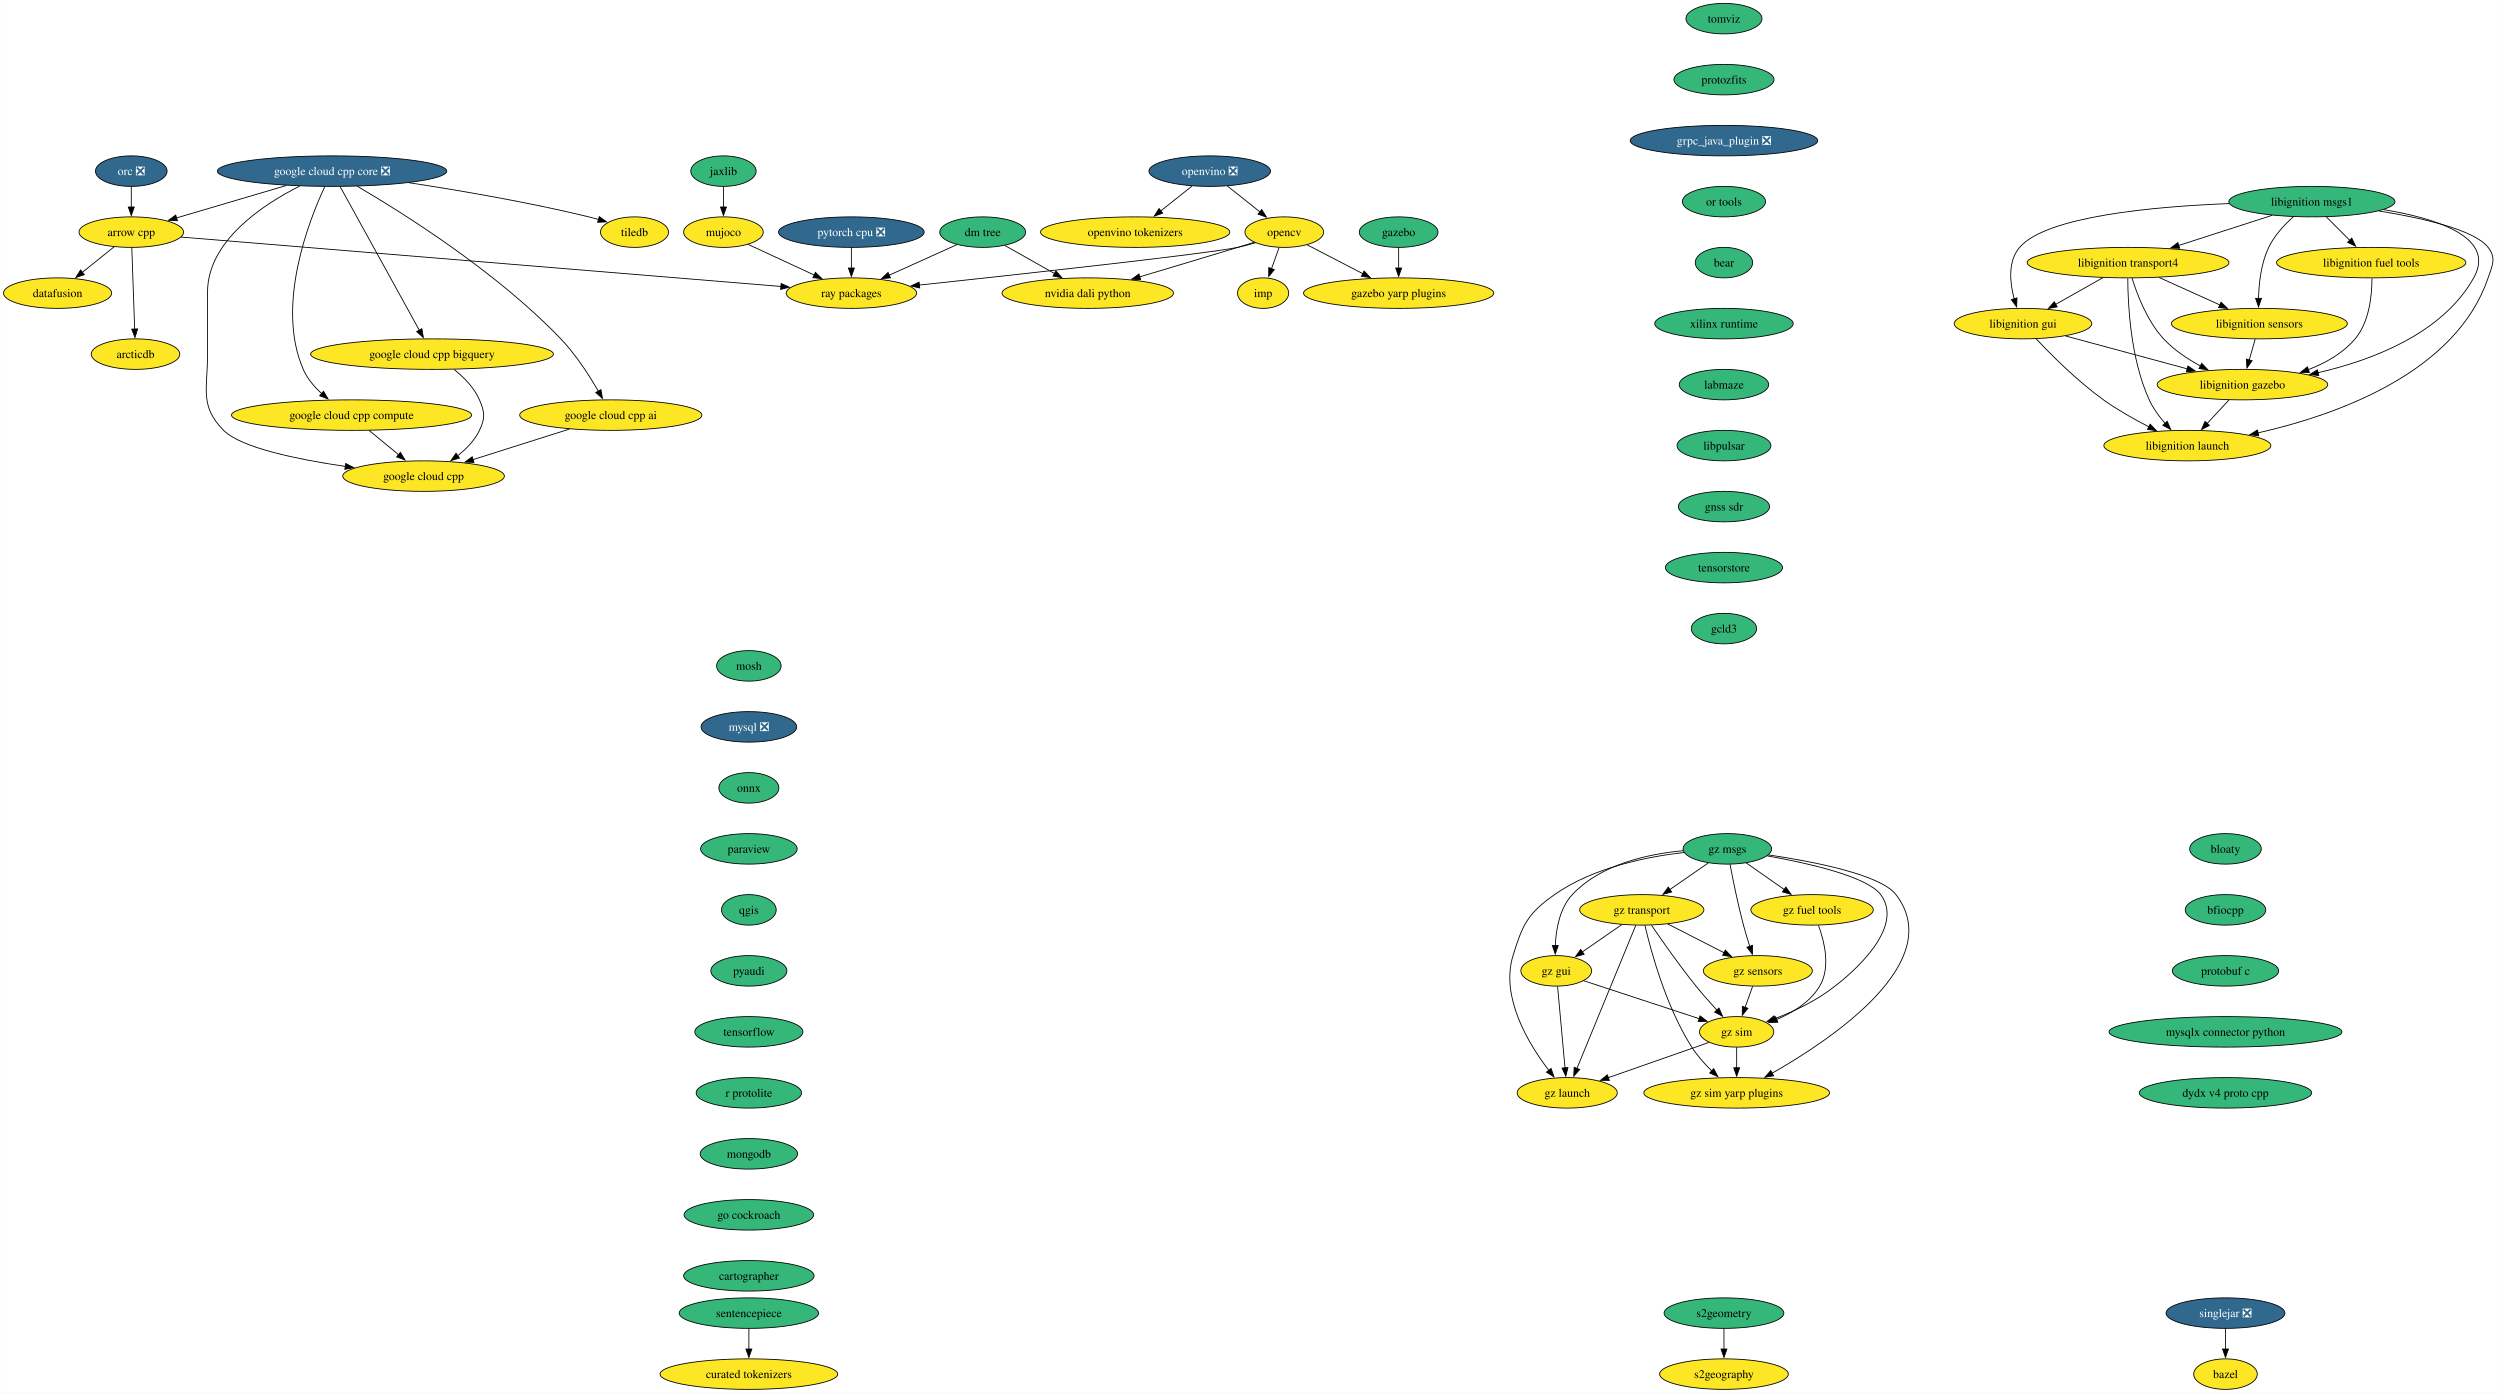
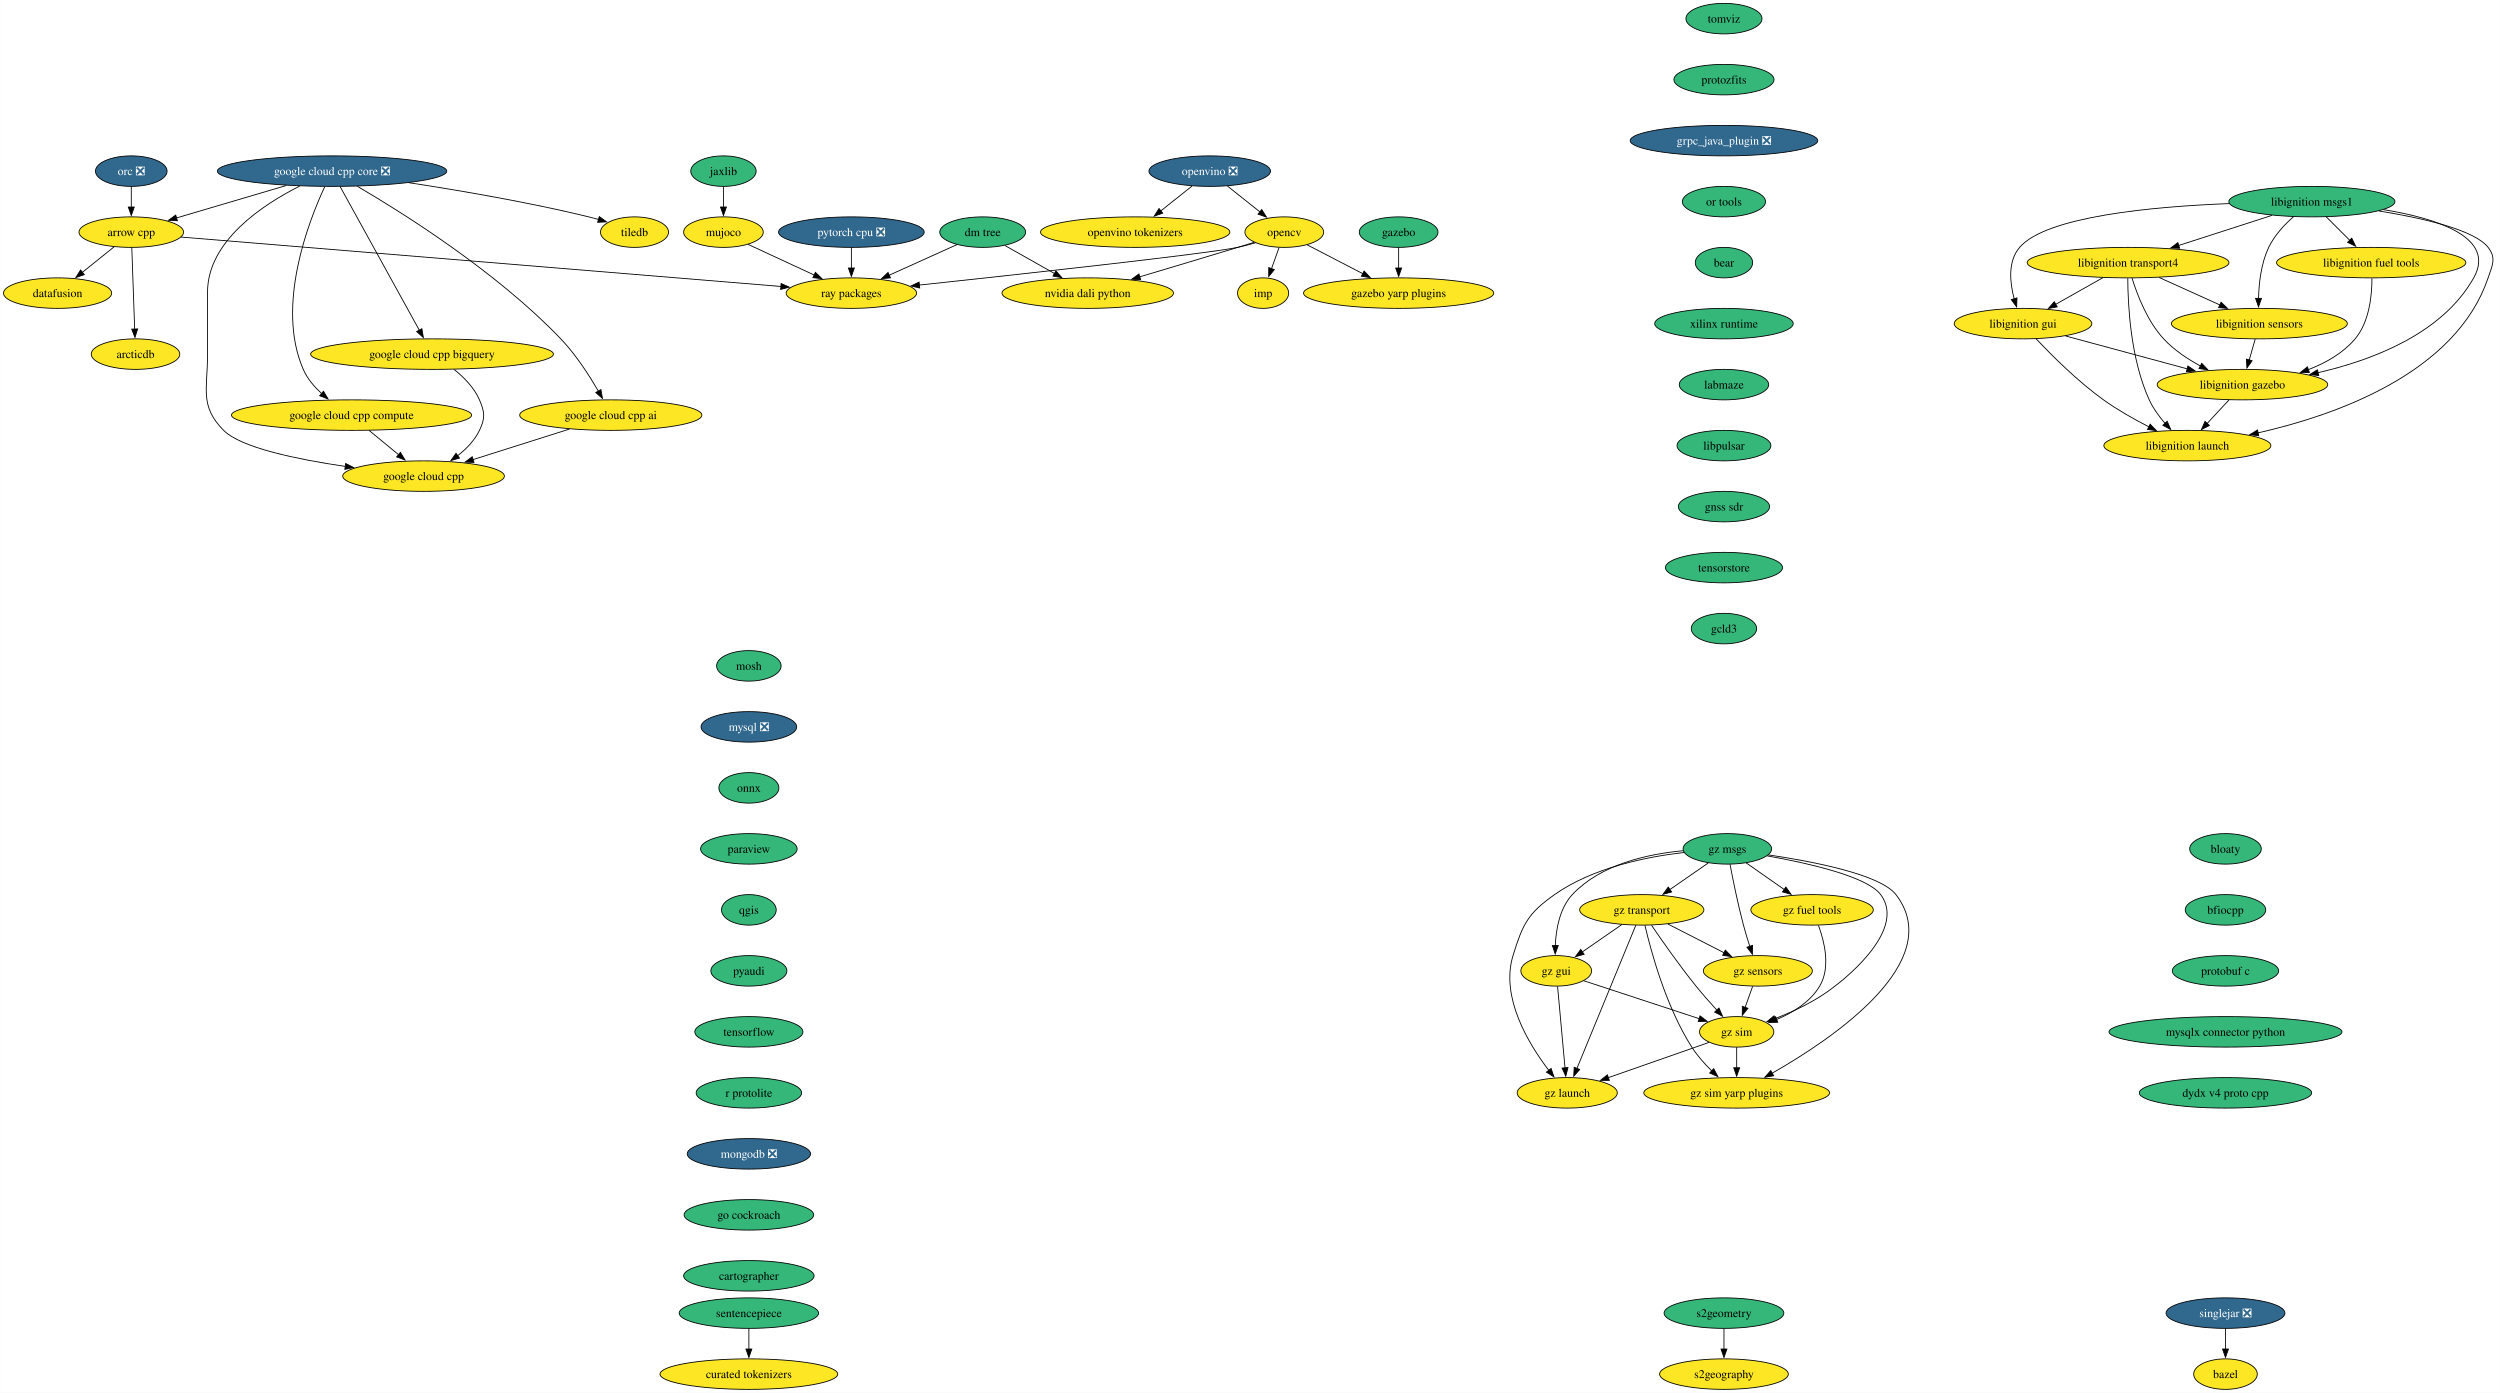
<svg xmlns="http://www.w3.org/2000/svg" xmlns:xlink="http://www.w3.org/1999/xlink" width="2951pt" height="1644pt" viewBox="0.00 0.00 2950.74 1644.00">
  <g id="graph0" class="graph" transform="scale(1 1) rotate(0) translate(4 1640)">
    <polygon fill="white" stroke="none" points="-4,4 -4,-1640 2946.74,-1640 2946.74,4 -4,4" />
    <g id="node1" class="node">
      <g id="a_node1">
        <a xlink:href="https://github.com/conda-forge/arrow-cpp-feedstock" xlink:title="arrow cpp">
          <ellipse fill="#fde725" stroke="black" cx="150.84" cy="-1366" rx="61.73" ry="18" />
          <text text-anchor="middle" x="150.84" y="-1361.33" font-family="Times,serif" font-size="14.00">arrow cpp</text>
        </a>
      </g>
    </g>
    <g id="node2" class="node">
      <g id="a_node2">
        <a xlink:href="https://github.com/conda-forge/ray-packages-feedstock" xlink:title="ray packages">
          <ellipse fill="#fde725" stroke="black" cx="1000.84" cy="-1294" rx="76.99" ry="18" />
          <text text-anchor="middle" x="1000.84" y="-1289.33" font-family="Times,serif" font-size="14.00">ray packages</text>
        </a>
      </g>
    </g>
    <g id="edge1" class="edge">
      <path fill="none" stroke="black" d="M209.59,-1360.16C357.63,-1347.97 746.29,-1315.96 917.65,-1301.85" />
      <polygon fill="black" stroke="black" points="917.92,-1305.34 927.6,-1301.03 917.35,-1298.36 917.92,-1305.34" />
    </g>
    <g id="node3" class="node">
      <g id="a_node3">
        <a xlink:href="https://github.com/conda-forge/datafusion-feedstock" xlink:title="datafusion">
          <ellipse fill="#fde725" stroke="black" cx="63.84" cy="-1294" rx="63.84" ry="18" />
          <text text-anchor="middle" x="63.84" y="-1289.33" font-family="Times,serif" font-size="14.00">datafusion</text>
        </a>
      </g>
    </g>
    <g id="edge2" class="edge">
      <path fill="none" stroke="black" d="M130.66,-1348.76C119.43,-1339.73 105.25,-1328.33 92.85,-1318.35" />
      <polygon fill="black" stroke="black" points="95.37,-1315.88 85.38,-1312.34 90.98,-1321.33 95.37,-1315.88" />
    </g>
    <g id="node4" class="node">
      <g id="a_node4">
        <a xlink:href="https://github.com/conda-forge/arcticdb-feedstock" xlink:title="arcticdb">
          <ellipse fill="#fde725" stroke="black" cx="155.84" cy="-1222" rx="52.26" ry="18" />
          <text text-anchor="middle" x="155.84" y="-1217.33" font-family="Times,serif" font-size="14.00">arcticdb</text>
        </a>
      </g>
    </g>
    <g id="edge3" class="edge">
      <path fill="none" stroke="black" d="M151.45,-1347.59C152.29,-1323.61 153.82,-1280.14 154.83,-1251.42" />
      <polygon fill="black" stroke="black" points="158.33,-1251.74 155.18,-1241.62 151.33,-1251.49 158.33,-1251.74" />
    </g>
    <g id="node5" class="node">
      <g id="a_node5">
        <a xlink:href="https://github.com/conda-forge/bazel-feedstock" xlink:title="bazel">
          <ellipse fill="#fde725" stroke="black" cx="2622.84" cy="-18" rx="37.53" ry="18" />
          <text text-anchor="middle" x="2622.84" y="-13.32" font-family="Times,serif" font-size="14.00">bazel</text>
        </a>
      </g>
    </g>
    <g id="node6" class="node">
      <g id="a_node6">
        <a xlink:href="https://github.com/conda-forge/mosh-feedstock" xlink:title="mosh">
          <ellipse fill="#35b779" stroke="black" cx="879.84" cy="-854" rx="38.06" ry="18" />
          <text text-anchor="middle" x="879.84" y="-849.33" font-family="Times,serif" font-size="14.00">mosh</text>
        </a>
      </g>
    </g>
    <g id="node7" class="node">
      <g id="a_node7">
        <a xlink:href="https://github.com/conda-forge/mysql-feedstock/pull/108" xlink:title="mysql ❎">
          <ellipse fill="#31688e" stroke="black" cx="879.84" cy="-782" rx="56.47" ry="18" />
          <text text-anchor="middle" x="879.84" y="-777.33" font-family="Times,serif" font-size="14.00" fill="white">mysql ❎</text>
        </a>
      </g>
    </g>
    <g id="node8" class="node">
      <g id="a_node8">
        <a xlink:href="https://github.com/conda-forge/onnx-feedstock" xlink:title="onnx">
          <ellipse fill="#35b779" stroke="black" cx="879.84" cy="-710" rx="35.42" ry="18" />
          <text text-anchor="middle" x="879.84" y="-705.33" font-family="Times,serif" font-size="14.00">onnx</text>
        </a>
      </g>
    </g>
    <g id="node9" class="node">
      <g id="a_node9">
        <a xlink:href="https://github.com/conda-forge/paraview-feedstock" xlink:title="paraview">
          <ellipse fill="#35b779" stroke="black" cx="879.84" cy="-638" rx="57" ry="18" />
          <text text-anchor="middle" x="879.84" y="-633.33" font-family="Times,serif" font-size="14.00">paraview</text>
        </a>
      </g>
    </g>
    <g id="node14" class="node">
      <g id="a_node14">
        <a xlink:href="https://github.com/conda-forge/qgis-feedstock" xlink:title="qgis">
          <ellipse fill="#35b779" stroke="black" cx="879.84" cy="-566" rx="32.27" ry="18" />
          <text text-anchor="middle" x="879.84" y="-561.33" font-family="Times,serif" font-size="14.00">qgis</text>
        </a>
      </g>
    </g>
    <g id="node10" class="node">
      <g id="a_node10">
        <a xlink:href="https://github.com/conda-forge/opencv-feedstock" xlink:title="opencv">
          <ellipse fill="#fde725" stroke="black" cx="1511.84" cy="-1366" rx="46.47" ry="18" />
          <text text-anchor="middle" x="1511.84" y="-1361.33" font-family="Times,serif" font-size="14.00">opencv</text>
        </a>
      </g>
    </g>
    <g id="edge7" class="edge">
      <path fill="none" stroke="black" d="M1477.76,-1353.4C1470.89,-1351.37 1463.68,-1349.44 1456.84,-1348 1421.04,-1340.46 1202.09,-1316.48 1081.08,-1303.51" />
      <polygon fill="black" stroke="black" points="1081.5,-1300.04 1071.19,-1302.46 1080.76,-1307 1081.5,-1300.04" />
    </g>
    <g id="node11" class="node">
      <g id="a_node11">
        <a xlink:href="https://github.com/conda-forge/imp-feedstock" xlink:title="imp">
          <ellipse fill="#fde725" stroke="black" cx="1486.84" cy="-1294" rx="30.16" ry="18" />
          <text text-anchor="middle" x="1486.84" y="-1289.33" font-family="Times,serif" font-size="14.00">imp</text>
        </a>
      </g>
    </g>
    <g id="edge8" class="edge">
      <path fill="none" stroke="black" d="M1505.66,-1347.7C1502.96,-1340.15 1499.73,-1331.12 1496.72,-1322.68" />
      <polygon fill="black" stroke="black" points="1500.11,-1321.77 1493.45,-1313.53 1493.52,-1324.12 1500.11,-1321.77" />
    </g>
    <g id="node12" class="node">
      <g id="a_node12">
        <a xlink:href="https://github.com/conda-forge/gazebo-yarp-plugins-feedstock" xlink:title="gazebo yarp plugins">
          <ellipse fill="#fde725" stroke="black" cx="1646.84" cy="-1294" rx="112.24" ry="18" />
          <text text-anchor="middle" x="1646.84" y="-1289.33" font-family="Times,serif" font-size="14.00">gazebo yarp plugins</text>
        </a>
      </g>
    </g>
    <g id="edge9" class="edge">
      <path fill="none" stroke="black" d="M1538.83,-1351C1557.61,-1341.27 1583.03,-1328.09 1604.49,-1316.96" />
      <polygon fill="black" stroke="black" points="1606.05,-1320.09 1613.31,-1312.38 1602.83,-1313.88 1606.05,-1320.09" />
    </g>
    <g id="node13" class="node">
      <g id="a_node13">
        <a xlink:href="https://github.com/conda-forge/nvidia-dali-python-feedstock" xlink:title="nvidia dali python">
          <ellipse fill="#fde725" stroke="black" cx="1279.84" cy="-1294" rx="101.19" ry="18" />
          <text text-anchor="middle" x="1279.84" y="-1289.33" font-family="Times,serif" font-size="14.00">nvidia dali python</text>
        </a>
      </g>
    </g>
    <g id="edge10" class="edge">
      <path fill="none" stroke="black" d="M1476.35,-1353.98C1469.86,-1351.98 1463.15,-1349.92 1456.84,-1348 1418.34,-1336.29 1375.08,-1323.33 1340.96,-1313.16" />
      <polygon fill="black" stroke="black" points="1342.26,-1309.89 1331.68,-1310.39 1340.26,-1316.6 1342.26,-1309.89" />
    </g>
    <g id="node15" class="node">
      <g id="a_node15">
        <a xlink:href="https://github.com/conda-forge/pyaudi-feedstock" xlink:title="pyaudi">
          <ellipse fill="#35b779" stroke="black" cx="879.84" cy="-494" rx="44.9" ry="18" />
          <text text-anchor="middle" x="879.84" y="-489.32" font-family="Times,serif" font-size="14.00">pyaudi</text>
        </a>
      </g>
    </g>
    <g id="node17" class="node">
      <g id="a_node17">
        <a xlink:href="https://github.com/conda-forge/tensorflow-feedstock" xlink:title="tensorflow">
          <ellipse fill="#35b779" stroke="black" cx="879.84" cy="-422" rx="63.84" ry="18" />
          <text text-anchor="middle" x="879.84" y="-417.32" font-family="Times,serif" font-size="14.00">tensorflow</text>
        </a>
      </g>
    </g>
    <g id="node16" class="node">
      <g id="a_node16">
        <a xlink:href="https://github.com/conda-forge/tiledb-feedstock" xlink:title="tiledb">
          <ellipse fill="#fde725" stroke="black" cx="744.84" cy="-1366" rx="40.16" ry="18" />
          <text text-anchor="middle" x="744.84" y="-1361.33" font-family="Times,serif" font-size="14.00">tiledb</text>
        </a>
      </g>
    </g>
    <g id="node18" class="node">
      <g id="a_node18">
        <a xlink:href="https://github.com/conda-forge/r-protolite-feedstock" xlink:title="r protolite">
          <ellipse fill="#35b779" stroke="black" cx="879.84" cy="-350" rx="62.26" ry="18" />
          <text text-anchor="middle" x="879.84" y="-345.32" font-family="Times,serif" font-size="14.00">r protolite</text>
        </a>
      </g>
    </g>
    <g id="node19" class="node">
      <g id="a_node19">
-         <a xlink:href="https://github.com/conda-forge/mongodb-feedstock" xlink:title="mongodb">
-           <ellipse fill="#35b779" stroke="black" cx="879.84" cy="-278" rx="57.52" ry="18" />
-           <text text-anchor="middle" x="879.84" y="-273.32" font-family="Times,serif" font-size="14.00">mongodb</text>
+         <a xlink:href="https://github.com/conda-forge/mongodb-feedstock/pull/101" xlink:title="mongodb ❎">
+           <ellipse fill="#31688e" stroke="black" cx="879.84" cy="-278" rx="72.78" ry="18" />
+           <text text-anchor="middle" x="879.84" y="-273.32" font-family="Times,serif" font-size="14.00" fill="white">mongodb ❎</text>
        </a>
      </g>
    </g>
    <g id="node21" class="node">
      <g id="a_node21">
        <a xlink:href="https://github.com/conda-forge/go-cockroach-feedstock" xlink:title="go cockroach">
          <ellipse fill="#35b779" stroke="black" cx="879.84" cy="-206" rx="76.46" ry="18" />
          <text text-anchor="middle" x="879.84" y="-201.33" font-family="Times,serif" font-size="14.00">go cockroach</text>
        </a>
      </g>
    </g>
    <g id="node20" class="node">
      <g id="a_node20">
        <a xlink:href="https://github.com/conda-forge/pytorch-cpu-feedstock/pull/373" xlink:title="pytorch cpu ❎">
          <ellipse fill="#31688e" stroke="black" cx="1000.84" cy="-1366" rx="85.93" ry="18" />
          <text text-anchor="middle" x="1000.84" y="-1361.33" font-family="Times,serif" font-size="14.00" fill="white">pytorch cpu ❎</text>
        </a>
      </g>
    </g>
    <g id="edge16" class="edge">
      <path fill="none" stroke="black" d="M1000.84,-1347.7C1000.84,-1340.41 1000.84,-1331.73 1000.84,-1323.54" />
      <polygon fill="black" stroke="black" points="1004.34,-1323.62 1000.84,-1313.62 997.34,-1323.62 1004.34,-1323.62" />
    </g>
    <g id="node34" class="node">
      <g id="a_node34">
        <a xlink:href="https://github.com/conda-forge/cartographer-feedstock" xlink:title="cartographer">
          <ellipse fill="#35b779" stroke="black" cx="879.84" cy="-134" rx="76.99" ry="18" />
          <text text-anchor="middle" x="879.84" y="-129.32" font-family="Times,serif" font-size="14.00">cartographer</text>
        </a>
      </g>
    </g>
    <g id="node22" class="node">
      <g id="a_node22">
        <a xlink:href="https://github.com/conda-forge/orc-feedstock/pull/88" xlink:title="orc ❎">
          <ellipse fill="#31688e" stroke="black" cx="150.84" cy="-1438" rx="42.26" ry="18" />
          <text text-anchor="middle" x="150.84" y="-1433.33" font-family="Times,serif" font-size="14.00" fill="white">orc ❎</text>
        </a>
      </g>
    </g>
    <g id="edge18" class="edge">
      <path fill="none" stroke="black" d="M150.84,-1419.7C150.84,-1412.41 150.84,-1403.73 150.84,-1395.54" />
      <polygon fill="black" stroke="black" points="154.34,-1395.62 150.84,-1385.62 147.34,-1395.62 154.34,-1395.62" />
    </g>
    <g id="node23" class="node">
      <g id="a_node23">
        <a xlink:href="https://github.com/conda-forge/jaxlib-feedstock" xlink:title="jaxlib">
          <ellipse fill="#35b779" stroke="black" cx="849.84" cy="-1438" rx="38.58" ry="18" />
          <text text-anchor="middle" x="849.84" y="-1433.33" font-family="Times,serif" font-size="14.00">jaxlib</text>
        </a>
      </g>
    </g>
    <g id="node24" class="node">
      <g id="a_node24">
        <a xlink:href="https://github.com/conda-forge/mujoco-feedstock" xlink:title="mujoco">
          <ellipse fill="#fde725" stroke="black" cx="849.84" cy="-1366" rx="47" ry="18" />
          <text text-anchor="middle" x="849.84" y="-1361.33" font-family="Times,serif" font-size="14.00">mujoco</text>
        </a>
      </g>
    </g>
    <g id="edge19" class="edge">
      <path fill="none" stroke="black" d="M849.84,-1419.7C849.84,-1412.41 849.84,-1403.73 849.84,-1395.54" />
      <polygon fill="black" stroke="black" points="853.34,-1395.62 849.84,-1385.62 846.34,-1395.62 853.34,-1395.62" />
    </g>
    <g id="edge20" class="edge">
      <path fill="none" stroke="black" d="M878.95,-1351.5C901.07,-1341.25 931.87,-1326.97 956.97,-1315.34" />
      <polygon fill="black" stroke="black" points="958.36,-1318.55 965.96,-1311.17 955.42,-1312.2 958.36,-1318.55" />
    </g>
    <g id="node25" class="node">
      <g id="a_node25">
        <a xlink:href="https://github.com/conda-forge/libignition-transport4-feedstock" xlink:title="libignition transport4">
          <ellipse fill="#fde725" stroke="black" cx="2507.84" cy="-1330" rx="119.08" ry="18" />
          <text text-anchor="middle" x="2507.84" y="-1325.33" font-family="Times,serif" font-size="14.00">libignition transport4</text>
        </a>
      </g>
    </g>
    <g id="node26" class="node">
      <g id="a_node26">
        <a xlink:href="https://github.com/conda-forge/libignition-sensors-feedstock" xlink:title="libignition sensors">
          <ellipse fill="#fde725" stroke="black" cx="2662.84" cy="-1258" rx="103.82" ry="18" />
          <text text-anchor="middle" x="2662.84" y="-1253.33" font-family="Times,serif" font-size="14.00">libignition sensors</text>
        </a>
      </g>
    </g>
    <g id="edge21" class="edge">
      <path fill="none" stroke="black" d="M2544.57,-1312.41C2566.07,-1302.7 2593.43,-1290.34 2616.42,-1279.96" />
      <polygon fill="black" stroke="black" points="2617.58,-1283.28 2625.25,-1275.97 2614.7,-1276.9 2617.58,-1283.28" />
    </g>
    <g id="node27" class="node">
      <g id="a_node27">
        <a xlink:href="https://github.com/conda-forge/libignition-gui-feedstock" xlink:title="libignition gui">
          <ellipse fill="#fde725" stroke="black" cx="2383.84" cy="-1258" rx="81.2" ry="18" />
          <text text-anchor="middle" x="2383.84" y="-1253.33" font-family="Times,serif" font-size="14.00">libignition gui</text>
        </a>
      </g>
    </g>
    <g id="edge22" class="edge">
      <path fill="none" stroke="black" d="M2478.13,-1312.23C2461.41,-1302.79 2440.33,-1290.89 2422.34,-1280.74" />
      <polygon fill="black" stroke="black" points="2424.19,-1277.76 2413.76,-1275.89 2420.75,-1283.86 2424.19,-1277.76" />
    </g>
    <g id="node28" class="node">
      <g id="a_node28">
        <a xlink:href="https://github.com/conda-forge/libignition-gazebo-feedstock" xlink:title="libignition gazebo">
          <ellipse fill="#fde725" stroke="black" cx="2642.84" cy="-1186" rx="100.66" ry="18" />
          <text text-anchor="middle" x="2642.84" y="-1181.33" font-family="Times,serif" font-size="14.00">libignition gazebo</text>
        </a>
      </g>
    </g>
    <g id="edge23" class="edge">
      <path fill="none" stroke="black" d="M2512.51,-1311.8C2518.48,-1292.43 2530.45,-1260.94 2549.84,-1240 2561.95,-1226.91 2578.06,-1216.19 2593.45,-1207.89" />
      <polygon fill="black" stroke="black" points="2594.76,-1211.16 2602.07,-1203.49 2591.58,-1204.92 2594.76,-1211.16" />
    </g>
    <g id="node29" class="node">
      <g id="a_node29">
        <a xlink:href="https://github.com/conda-forge/libignition-launch-feedstock" xlink:title="libignition launch">
          <ellipse fill="#fde725" stroke="black" cx="2577.84" cy="-1114" rx="98.56" ry="18" />
          <text text-anchor="middle" x="2577.84" y="-1109.33" font-family="Times,serif" font-size="14.00">libignition launch</text>
        </a>
      </g>
    </g>
    <g id="edge24" class="edge">
      <path fill="none" stroke="black" d="M2507.51,-1311.68C2507.57,-1281.2 2510.6,-1216.62 2532.84,-1168 2537.41,-1158 2544.42,-1148.41 2551.56,-1140.2" />
      <polygon fill="black" stroke="black" points="2554,-1142.72 2558.22,-1133 2548.86,-1137.97 2554,-1142.72" />
    </g>
    <g id="edge25" class="edge">
      <path fill="none" stroke="black" d="M2657.89,-1239.7C2655.76,-1232.24 2653.21,-1223.32 2650.83,-1214.97" />
      <polygon fill="black" stroke="black" points="2654.25,-1214.21 2648.14,-1205.56 2647.52,-1216.14 2654.25,-1214.21" />
    </g>
    <g id="edge26" class="edge">
      <path fill="none" stroke="black" d="M2434.08,-1243.42C2475.04,-1232.35 2533.18,-1216.64 2577.7,-1204.6" />
      <polygon fill="black" stroke="black" points="2578.51,-1208.01 2587.25,-1202.02 2576.68,-1201.25 2578.51,-1208.01" />
    </g>
    <g id="edge27" class="edge">
      <path fill="none" stroke="black" d="M2399.18,-1240.18C2417.08,-1221.17 2448.17,-1190 2478.84,-1168 2495.52,-1156.03 2515.24,-1144.94 2532.66,-1136.03" />
      <polygon fill="black" stroke="black" points="2533.89,-1139.33 2541.26,-1131.72 2530.76,-1133.07 2533.89,-1139.33" />
    </g>
    <g id="edge28" class="edge">
      <path fill="none" stroke="black" d="M2627.1,-1168.05C2619.28,-1159.63 2609.67,-1149.28 2601.02,-1139.97" />
      <polygon fill="black" stroke="black" points="2603.82,-1137.84 2594.45,-1132.9 2598.69,-1142.61 2603.82,-1137.84" />
    </g>
    <g id="node30" class="node">
      <g id="a_node30">
        <a xlink:href="https://github.com/conda-forge/libignition-msgs1-feedstock" xlink:title="libignition msgs1">
          <ellipse fill="#35b779" stroke="black" cx="2724.84" cy="-1402" rx="98.03" ry="18" />
          <text text-anchor="middle" x="2724.84" y="-1397.33" font-family="Times,serif" font-size="14.00">libignition msgs1</text>
        </a>
      </g>
    </g>
    <g id="edge29" class="edge">
      <path fill="none" stroke="black" d="M2677.75,-1385.81C2645.47,-1375.4 2602.37,-1361.5 2567.66,-1350.3" />
      <polygon fill="black" stroke="black" points="2568.74,-1346.97 2558.15,-1347.23 2566.59,-1353.63 2568.74,-1346.97" />
    </g>
    <g id="edge30" class="edge">
      <path fill="none" stroke="black" d="M2703.05,-1384.2C2692.43,-1374.76 2680.54,-1362.06 2673.84,-1348 2664.87,-1329.18 2662.27,-1305.7 2661.84,-1287.59" />
      <polygon fill="black" stroke="black" points="2665.34,-1287.8 2661.82,-1277.8 2658.34,-1287.81 2665.34,-1287.8" />
    </g>
    <g id="edge31" class="edge">
      <path fill="none" stroke="black" d="M2627.29,-1399.69C2536.7,-1396.15 2411.21,-1384.56 2379.84,-1348 2365.76,-1331.59 2368.24,-1306.57 2373.41,-1287.23" />
      <polygon fill="black" stroke="black" points="2376.72,-1288.36 2376.3,-1277.78 2370.03,-1286.31 2376.72,-1288.36" />
    </g>
    <g id="edge32" class="edge">
      <path fill="none" stroke="black" d="M2809.46,-1392.52C2872.27,-1382.26 2942.74,-1359.93 2915.84,-1312 2878.93,-1246.25 2796.59,-1214.9 2731.93,-1200.06" />
      <polygon fill="black" stroke="black" points="2732.89,-1196.69 2722.37,-1197.97 2731.4,-1203.53 2732.89,-1196.69" />
    </g>
    <g id="edge33" class="edge">
      <path fill="none" stroke="black" d="M2803.84,-1390.99C2855.69,-1382.62 2916.77,-1368.67 2932.84,-1348 2942.65,-1335.37 2937.96,-1327.16 2932.84,-1312 2894.86,-1199.72 2753.59,-1149.94 2661.12,-1129.01" />
      <polygon fill="black" stroke="black" points="2662.09,-1125.64 2651.57,-1126.92 2660.59,-1132.47 2662.09,-1125.64" />
    </g>
    <g id="node31" class="node">
      <g id="a_node31">
        <a xlink:href="https://github.com/conda-forge/libignition-fuel-tools-feedstock" xlink:title="libignition fuel tools">
          <ellipse fill="#fde725" stroke="black" cx="2794.84" cy="-1330" rx="111.71" ry="18" />
          <text text-anchor="middle" x="2794.84" y="-1325.33" font-family="Times,serif" font-size="14.00">libignition fuel tools</text>
        </a>
      </g>
    </g>
    <g id="edge34" class="edge">
      <path fill="none" stroke="black" d="M2741.78,-1384.05C2750.08,-1375.75 2760.25,-1365.58 2769.46,-1356.38" />
      <polygon fill="black" stroke="black" points="2771.89,-1358.89 2776.49,-1349.35 2766.94,-1353.94 2771.89,-1358.89" />
    </g>
    <g id="edge35" class="edge">
      <path fill="none" stroke="black" d="M2795.71,-1311.52C2795.75,-1291.89 2792.85,-1260.16 2775.84,-1240 2761.57,-1223.1 2741.15,-1211.54 2720.58,-1203.66" />
      <polygon fill="black" stroke="black" points="2721.86,-1200.4 2711.27,-1200.36 2719.53,-1207 2721.86,-1200.4" />
    </g>
    <g id="node32" class="node">
      <g id="a_node32">
        <a xlink:href="https://github.com/conda-forge/gazebo-feedstock" xlink:title="gazebo">
          <ellipse fill="#35b779" stroke="black" cx="1646.84" cy="-1366" rx="46.47" ry="18" />
          <text text-anchor="middle" x="1646.84" y="-1361.33" font-family="Times,serif" font-size="14.00">gazebo</text>
        </a>
      </g>
    </g>
    <g id="edge36" class="edge">
      <path fill="none" stroke="black" d="M1646.84,-1347.7C1646.84,-1340.41 1646.84,-1331.73 1646.84,-1323.54" />
      <polygon fill="black" stroke="black" points="1650.34,-1323.62 1646.84,-1313.62 1643.34,-1323.62 1650.34,-1323.62" />
    </g>
    <g id="node33" class="node">
      <g id="a_node33">
        <a xlink:href="https://github.com/conda-forge/google-cloud-cpp-feedstock" xlink:title="google cloud cpp">
          <ellipse fill="#fde725" stroke="black" cx="495.84" cy="-1078" rx="95.4" ry="18" />
          <text text-anchor="middle" x="495.84" y="-1073.33" font-family="Times,serif" font-size="14.00">google cloud cpp</text>
        </a>
      </g>
    </g>
    <g id="node35" class="node">
      <g id="a_node35">
        <a xlink:href="https://github.com/conda-forge/sentencepiece-feedstock" xlink:title="sentencepiece">
          <ellipse fill="#35b779" stroke="black" cx="879.84" cy="-90" rx="82.25" ry="18" />
          <text text-anchor="middle" x="879.84" y="-85.33" font-family="Times,serif" font-size="14.00">sentencepiece</text>
        </a>
      </g>
    </g>
    <g id="node36" class="node">
      <g id="a_node36">
        <a xlink:href="https://github.com/conda-forge/curated-tokenizers-feedstock" xlink:title="curated tokenizers">
          <ellipse fill="#fde725" stroke="black" cx="879.84" cy="-18" rx="104.87" ry="18" />
          <text text-anchor="middle" x="879.84" y="-13.32" font-family="Times,serif" font-size="14.00">curated tokenizers</text>
        </a>
      </g>
    </g>
    <g id="edge38" class="edge">
      <path fill="none" stroke="black" d="M879.84,-71.7C879.84,-64.41 879.84,-55.73 879.84,-47.54" />
      <polygon fill="black" stroke="black" points="883.34,-47.62 879.84,-37.62 876.34,-47.62 883.34,-47.62" />
    </g>
    <g id="node37" class="node">
      <g id="a_node37">
        <a xlink:href="https://github.com/conda-forge/s2geometry-feedstock" xlink:title="s2geometry">
          <ellipse fill="#35b779" stroke="black" cx="2030.84" cy="-90" rx="70.68" ry="18" />
          <text text-anchor="middle" x="2030.84" y="-85.33" font-family="Times,serif" font-size="14.00">s2geometry</text>
        </a>
      </g>
    </g>
    <g id="node38" class="node">
      <g id="a_node38">
        <a xlink:href="https://github.com/conda-forge/s2geography-feedstock" xlink:title="s2geography">
          <ellipse fill="#fde725" stroke="black" cx="2030.84" cy="-18" rx="75.94" ry="18" />
          <text text-anchor="middle" x="2030.84" y="-13.32" font-family="Times,serif" font-size="14.00">s2geography</text>
        </a>
      </g>
    </g>
    <g id="edge39" class="edge">
      <path fill="none" stroke="black" d="M2030.84,-71.7C2030.84,-64.41 2030.84,-55.73 2030.84,-47.54" />
      <polygon fill="black" stroke="black" points="2034.34,-47.62 2030.84,-37.62 2027.34,-47.62 2034.34,-47.62" />
    </g>
    <g id="node39" class="node">
      <g id="a_node39">
        <a xlink:href="https://github.com/conda-forge/dm-tree-feedstock" xlink:title="dm tree">
          <ellipse fill="#35b779" stroke="black" cx="1155.84" cy="-1366" rx="50.68" ry="18" />
          <text text-anchor="middle" x="1155.84" y="-1361.33" font-family="Times,serif" font-size="14.00">dm tree</text>
        </a>
      </g>
    </g>
    <g id="edge40" class="edge">
      <path fill="none" stroke="black" d="M1125.58,-1351.34C1102.74,-1341.02 1071.04,-1326.71 1045.31,-1315.09" />
      <polygon fill="black" stroke="black" points="1046.99,-1312.01 1036.44,-1311.08 1044.11,-1318.38 1046.99,-1312.01" />
    </g>
    <g id="edge41" class="edge">
      <path fill="none" stroke="black" d="M1182.13,-1350.15C1199.13,-1340.56 1221.55,-1327.9 1240.63,-1317.13" />
      <polygon fill="black" stroke="black" points="1242.23,-1320.25 1249.22,-1312.28 1238.79,-1314.15 1242.23,-1320.25" />
    </g>
    <g id="node40" class="node">
      <g id="a_node40">
        <a xlink:href="https://github.com/conda-forge/tomviz-feedstock" xlink:title="tomviz">
          <ellipse fill="#35b779" stroke="black" cx="2030.84" cy="-1618" rx="44.9" ry="18" />
          <text text-anchor="middle" x="2030.84" y="-1613.33" font-family="Times,serif" font-size="14.00">tomviz</text>
        </a>
      </g>
    </g>
    <g id="node41" class="node">
      <g id="a_node41">
        <a xlink:href="https://github.com/conda-forge/protozfits-feedstock" xlink:title="protozfits">
          <ellipse fill="#35b779" stroke="black" cx="2030.84" cy="-1546" rx="59.1" ry="18" />
          <text text-anchor="middle" x="2030.84" y="-1541.33" font-family="Times,serif" font-size="14.00">protozfits</text>
        </a>
      </g>
    </g>
    <g id="node42" class="node">
      <g id="a_node42">
        <a xlink:href="https://github.com/conda-forge/grpc_java_plugin-feedstock/pull/90" xlink:title="grpc_java_plugin ❎">
          <ellipse fill="#31688e" stroke="black" cx="2030.84" cy="-1474" rx="110.66" ry="18" />
          <text text-anchor="middle" x="2030.84" y="-1469.33" font-family="Times,serif" font-size="14.00" fill="white">grpc_java_plugin ❎</text>
        </a>
      </g>
    </g>
    <g id="node43" class="node">
      <g id="a_node43">
        <a xlink:href="https://github.com/conda-forge/or-tools-feedstock" xlink:title="or tools">
          <ellipse fill="#35b779" stroke="black" cx="2030.84" cy="-1402" rx="49.1" ry="18" />
          <text text-anchor="middle" x="2030.84" y="-1397.33" font-family="Times,serif" font-size="14.00">or tools</text>
        </a>
      </g>
    </g>
    <g id="node44" class="node">
      <g id="a_node44">
        <a xlink:href="https://github.com/conda-forge/bear-feedstock" xlink:title="bear">
          <ellipse fill="#35b779" stroke="black" cx="2030.84" cy="-1330" rx="33.85" ry="18" />
          <text text-anchor="middle" x="2030.84" y="-1325.33" font-family="Times,serif" font-size="14.00">bear</text>
        </a>
      </g>
    </g>
    <g id="node45" class="node">
      <g id="a_node45">
        <a xlink:href="https://github.com/conda-forge/xilinx-runtime-feedstock" xlink:title="xilinx runtime">
          <ellipse fill="#35b779" stroke="black" cx="2030.84" cy="-1258" rx="81.72" ry="18" />
          <text text-anchor="middle" x="2030.84" y="-1253.33" font-family="Times,serif" font-size="14.00">xilinx runtime</text>
        </a>
      </g>
    </g>
    <g id="node47" class="node">
      <g id="a_node47">
        <a xlink:href="https://github.com/conda-forge/labmaze-feedstock" xlink:title="labmaze">
          <ellipse fill="#35b779" stroke="black" cx="2030.84" cy="-1186" rx="52.79" ry="18" />
          <text text-anchor="middle" x="2030.84" y="-1181.33" font-family="Times,serif" font-size="14.00">labmaze</text>
        </a>
      </g>
    </g>
    <g id="node46" class="node">
      <g id="a_node46">
        <a xlink:href="https://github.com/conda-forge/singlejar-feedstock/pull/106" xlink:title="singlejar ❎">
          <ellipse fill="#31688e" stroke="black" cx="2622.84" cy="-90" rx="70.15" ry="18" />
          <text text-anchor="middle" x="2622.84" y="-85.33" font-family="Times,serif" font-size="14.00" fill="white">singlejar ❎</text>
        </a>
      </g>
    </g>
    <g id="edge47" class="edge">
      <path fill="none" stroke="black" d="M2622.84,-71.7C2622.84,-64.41 2622.84,-55.73 2622.84,-47.54" />
      <polygon fill="black" stroke="black" points="2626.34,-47.62 2622.84,-37.62 2619.34,-47.62 2626.34,-47.62" />
    </g>
    <g id="node56" class="node">
      <g id="a_node56">
        <a xlink:href="https://github.com/conda-forge/libpulsar-feedstock" xlink:title="libpulsar">
          <ellipse fill="#35b779" stroke="black" cx="2030.84" cy="-1114" rx="55.42" ry="18" />
          <text text-anchor="middle" x="2030.84" y="-1109.33" font-family="Times,serif" font-size="14.00">libpulsar</text>
        </a>
      </g>
    </g>
    <g id="node48" class="node">
      <g id="a_node48">
        <a xlink:href="https://github.com/conda-forge/gz-msgs-feedstock" xlink:title="gz msgs">
          <ellipse fill="#35b779" stroke="black" cx="2034.84" cy="-638" rx="52.26" ry="18" />
          <text text-anchor="middle" x="2034.84" y="-633.33" font-family="Times,serif" font-size="14.00">gz msgs</text>
        </a>
      </g>
    </g>
    <g id="node49" class="node">
      <g id="a_node49">
        <a xlink:href="https://github.com/conda-forge/gz-transport-feedstock" xlink:title="gz transport">
          <ellipse fill="#fde725" stroke="black" cx="1933.84" cy="-566" rx="73.3" ry="18" />
          <text text-anchor="middle" x="1933.84" y="-561.33" font-family="Times,serif" font-size="14.00">gz transport</text>
        </a>
      </g>
    </g>
    <g id="edge49" class="edge">
      <path fill="none" stroke="black" d="M2012.42,-621.46C1999.07,-612.21 1981.88,-600.3 1966.99,-589.98" />
      <polygon fill="black" stroke="black" points="1969.05,-587.15 1958.84,-584.33 1965.06,-592.9 1969.05,-587.15" />
    </g>
    <g id="node50" class="node">
      <g id="a_node50">
        <a xlink:href="https://github.com/conda-forge/gz-fuel-tools-feedstock" xlink:title="gz fuel tools">
          <ellipse fill="#fde725" stroke="black" cx="2134.84" cy="-566" rx="72.25" ry="18" />
          <text text-anchor="middle" x="2134.84" y="-561.33" font-family="Times,serif" font-size="14.00">gz fuel tools</text>
        </a>
      </g>
    </g>
    <g id="edge50" class="edge">
      <path fill="none" stroke="black" d="M2057.03,-621.46C2070.24,-612.21 2087.26,-600.3 2102.01,-589.98" />
      <polygon fill="black" stroke="black" points="2103.89,-592.94 2110.07,-584.34 2099.87,-587.2 2103.89,-592.94" />
    </g>
    <g id="node51" class="node">
      <g id="a_node51">
        <a xlink:href="https://github.com/conda-forge/gz-gui-feedstock" xlink:title="gz gui">
          <ellipse fill="#fde725" stroke="black" cx="1832.84" cy="-494" rx="41.74" ry="18" />
          <text text-anchor="middle" x="1832.84" y="-489.32" font-family="Times,serif" font-size="14.00">gz gui</text>
        </a>
      </g>
    </g>
    <g id="edge51" class="edge">
      <path fill="none" stroke="black" d="M1982.83,-635.83C1941.52,-632.03 1885.3,-619.95 1851.84,-584 1836.93,-567.99 1832.59,-543.26 1831.75,-523.93" />
      <polygon fill="black" stroke="black" points="1835.25,-523.91 1831.63,-513.95 1828.25,-523.98 1835.25,-523.91" />
    </g>
    <g id="node52" class="node">
      <g id="a_node52">
        <a xlink:href="https://github.com/conda-forge/gz-sensors-feedstock" xlink:title="gz sensors">
          <ellipse fill="#fde725" stroke="black" cx="2070.84" cy="-494" rx="64.36" ry="18" />
          <text text-anchor="middle" x="2070.84" y="-489.32" font-family="Times,serif" font-size="14.00">gz sensors</text>
        </a>
      </g>
    </g>
    <g id="edge52" class="edge">
      <path fill="none" stroke="black" d="M2037.97,-619.82C2041.39,-601.8 2047.25,-572.73 2053.84,-548 2056.03,-539.75 2058.74,-530.88 2061.34,-522.8" />
      <polygon fill="black" stroke="black" points="2064.6,-524.09 2064.41,-513.49 2057.95,-521.9 2064.6,-524.09" />
    </g>
    <g id="node53" class="node">
      <g id="a_node53">
        <a xlink:href="https://github.com/conda-forge/gz-sim-feedstock" xlink:title="gz sim">
          <ellipse fill="#fde725" stroke="black" cx="2045.84" cy="-422" rx="43.84" ry="18" />
          <text text-anchor="middle" x="2045.84" y="-417.32" font-family="Times,serif" font-size="14.00">gz sim</text>
        </a>
      </g>
    </g>
    <g id="edge53" class="edge">
      <path fill="none" stroke="black" d="M2081.92,-629.71C2129.98,-621.2 2199.74,-605.49 2215.84,-584 2248.9,-539.86 2162.9,-476.86 2161.84,-476 2140.94,-459.17 2113.84,-446.4 2091.08,-437.62" />
      <polygon fill="black" stroke="black" points="2092.32,-434.34 2081.73,-434.15 2089.89,-440.91 2092.32,-434.34" />
    </g>
    <g id="node54" class="node">
      <g id="a_node54">
        <a xlink:href="https://github.com/conda-forge/gz-launch-feedstock" xlink:title="gz launch">
          <ellipse fill="#fde725" stroke="black" cx="1845.84" cy="-350" rx="59.1" ry="18" />
          <text text-anchor="middle" x="1845.84" y="-345.32" font-family="Times,serif" font-size="14.00">gz launch</text>
        </a>
      </g>
    </g>
    <g id="edge54" class="edge">
      <path fill="none" stroke="black" d="M1983.7,-633.73C1939.7,-628.71 1876.31,-616.03 1830.84,-584 1799.19,-561.71 1793.23,-548.99 1781.84,-512 1766.75,-463.02 1800.09,-407.93 1824.08,-376.55" />
      <polygon fill="black" stroke="black" points="1826.76,-378.8 1830.22,-368.79 1821.27,-374.46 1826.76,-378.8" />
    </g>
    <g id="node55" class="node">
      <g id="a_node55">
        <a xlink:href="https://github.com/conda-forge/gz-sim-yarp-plugins-feedstock" xlink:title="gz sim yarp plugins">
          <ellipse fill="#fde725" stroke="black" cx="2045.84" cy="-350" rx="109.61" ry="18" />
          <text text-anchor="middle" x="2045.84" y="-345.32" font-family="Times,serif" font-size="14.00">gz sim yarp plugins</text>
        </a>
      </g>
    </g>
    <g id="edge55" class="edge">
      <path fill="none" stroke="black" d="M2083.2,-630.89C2136.03,-623.1 2215.59,-607.74 2233.84,-584 2294.41,-505.18 2159.55,-414.08 2087.45,-373.05" />
      <polygon fill="black" stroke="black" points="2089.48,-370.17 2079.04,-368.34 2086.06,-376.28 2089.48,-370.17" />
    </g>
    <g id="edge56" class="edge">
      <path fill="none" stroke="black" d="M1910.16,-548.59C1896.28,-538.97 1878.61,-526.73 1863.66,-516.37" />
      <polygon fill="black" stroke="black" points="1865.76,-513.56 1855.55,-510.74 1861.77,-519.31 1865.76,-513.56" />
    </g>
    <g id="edge57" class="edge">
      <path fill="none" stroke="black" d="M1964.58,-549.29C1984.24,-539.24 2009.94,-526.12 2031.13,-515.28" />
      <polygon fill="black" stroke="black" points="2032.47,-518.53 2039.79,-510.86 2029.29,-512.3 2032.47,-518.53" />
    </g>
    <g id="edge58" class="edge">
      <path fill="none" stroke="black" d="M1945.32,-547.85C1957.72,-529.61 1978.34,-500.13 1997.84,-476 2005.56,-466.44 2014.49,-456.35 2022.53,-447.57" />
      <polygon fill="black" stroke="black" points="2024.95,-450.11 2029.18,-440.4 2019.82,-445.35 2024.95,-450.11" />
    </g>
    <g id="edge59" class="edge">
      <path fill="none" stroke="black" d="M1926.78,-547.85C1911.59,-510.91 1875.67,-423.55 1857.21,-378.67" />
      <polygon fill="black" stroke="black" points="1860.54,-377.55 1853.5,-369.63 1854.06,-380.21 1860.54,-377.55" />
    </g>
    <g id="edge60" class="edge">
      <path fill="none" stroke="black" d="M1937.51,-547.92C1944.64,-517.27 1962.39,-451.67 1992.84,-404 1999.3,-393.88 2007.98,-384.17 2016.45,-375.9" />
      <polygon fill="black" stroke="black" points="2018.74,-378.55 2023.65,-369.16 2013.96,-373.44 2018.74,-378.55" />
    </g>
    <g id="edge61" class="edge">
      <path fill="none" stroke="black" d="M2142.41,-547.6C2149.42,-528.62 2156.96,-498.01 2143.84,-476 2132.64,-457.21 2112.22,-444.68 2092.9,-436.55" />
      <polygon fill="black" stroke="black" points="2094.35,-433.36 2083.76,-433.01 2091.83,-439.89 2094.35,-433.36" />
    </g>
    <g id="edge62" class="edge">
      <path fill="none" stroke="black" d="M1865.19,-482.37C1901.64,-470.39 1961.12,-450.84 2001.8,-437.47" />
      <polygon fill="black" stroke="black" points="2002.63,-440.88 2011.04,-434.44 2000.45,-434.23 2002.63,-440.88" />
    </g>
    <g id="edge63" class="edge">
      <path fill="none" stroke="black" d="M1834.43,-475.59C1836.62,-451.61 1840.6,-408.14 1843.23,-379.42" />
      <polygon fill="black" stroke="black" points="1846.7,-379.9 1844.13,-369.62 1839.73,-379.26 1846.7,-379.9" />
    </g>
    <g id="edge64" class="edge">
      <path fill="none" stroke="black" d="M2064.66,-475.7C2061.96,-468.15 2058.73,-459.12 2055.72,-450.68" />
      <polygon fill="black" stroke="black" points="2059.11,-449.77 2052.45,-441.53 2052.52,-452.12 2059.11,-449.77" />
    </g>
    <g id="edge65" class="edge">
      <path fill="none" stroke="black" d="M2013.26,-409.6C1980.92,-398.28 1930.97,-380.8 1894.04,-367.87" />
      <polygon fill="black" stroke="black" points="1895.54,-364.69 1884.94,-364.69 1893.23,-371.3 1895.54,-364.69" />
    </g>
    <g id="edge66" class="edge">
      <path fill="none" stroke="black" d="M2045.84,-403.7C2045.84,-396.41 2045.84,-387.73 2045.84,-379.54" />
      <polygon fill="black" stroke="black" points="2049.34,-379.62 2045.84,-369.62 2042.34,-379.62 2049.34,-379.62" />
    </g>
    <g id="node59" class="node">
      <g id="a_node59">
        <a xlink:href="https://github.com/conda-forge/gnss-sdr-feedstock" xlink:title="gnss sdr">
          <ellipse fill="#35b779" stroke="black" cx="2030.84" cy="-1042" rx="53.84" ry="18" />
          <text text-anchor="middle" x="2030.84" y="-1037.33" font-family="Times,serif" font-size="14.00">gnss sdr</text>
        </a>
      </g>
    </g>
    <g id="node57" class="node">
      <g id="a_node57">
        <a xlink:href="https://github.com/conda-forge/openvino-feedstock/pull/128" xlink:title="openvino ❎">
          <ellipse fill="#31688e" stroke="black" cx="1423.84" cy="-1438" rx="71.73" ry="18" />
          <text text-anchor="middle" x="1423.84" y="-1433.33" font-family="Times,serif" font-size="14.00" fill="white">openvino ❎</text>
        </a>
      </g>
    </g>
    <g id="edge68" class="edge">
      <path fill="none" stroke="black" d="M1444.69,-1420.41C1456.22,-1411.24 1470.72,-1399.7 1483.29,-1389.7" />
      <polygon fill="black" stroke="black" points="1485.2,-1392.66 1490.85,-1383.69 1480.85,-1387.18 1485.2,-1392.66" />
    </g>
    <g id="node58" class="node">
      <g id="a_node58">
        <a xlink:href="https://github.com/conda-forge/openvino-tokenizers-feedstock" xlink:title="openvino tokenizers">
          <ellipse fill="#fde725" stroke="black" cx="1335.84" cy="-1366" rx="111.71" ry="18" />
          <text text-anchor="middle" x="1335.84" y="-1361.33" font-family="Times,serif" font-size="14.00">openvino tokenizers</text>
        </a>
      </g>
    </g>
    <g id="edge69" class="edge">
      <path fill="none" stroke="black" d="M1402.98,-1420.41C1391.96,-1411.65 1378.24,-1400.73 1366.08,-1391.06" />
      <polygon fill="black" stroke="black" points="1368.34,-1388.38 1358.34,-1384.9 1363.98,-1393.86 1368.34,-1388.38" />
    </g>
    <g id="node60" class="node">
      <g id="a_node60">
        <a xlink:href="https://github.com/conda-forge/tensorstore-feedstock" xlink:title="tensorstore">
          <ellipse fill="#35b779" stroke="black" cx="2030.84" cy="-970" rx="69.1" ry="18" />
          <text text-anchor="middle" x="2030.84" y="-965.33" font-family="Times,serif" font-size="14.00">tensorstore</text>
        </a>
      </g>
    </g>
    <g id="node61" class="node">
      <g id="a_node61">
        <a xlink:href="https://github.com/conda-forge/gcld3-feedstock" xlink:title="gcld3">
          <ellipse fill="#35b779" stroke="black" cx="2030.84" cy="-898" rx="38.58" ry="18" />
          <text text-anchor="middle" x="2030.84" y="-893.33" font-family="Times,serif" font-size="14.00">gcld3</text>
        </a>
      </g>
    </g>
    <g id="node62" class="node">
      <g id="a_node62">
        <a xlink:href="https://github.com/conda-forge/google-cloud-cpp-core-feedstock/pull/34" xlink:title="google cloud cpp core ❎">
          <ellipse fill="#31688e" stroke="black" cx="387.84" cy="-1438" rx="135.39" ry="18" />
          <text text-anchor="middle" x="387.84" y="-1433.33" font-family="Times,serif" font-size="14.00" fill="white">google cloud cpp core ❎</text>
        </a>
      </g>
    </g>
    <g id="edge73" class="edge">
      <path fill="none" stroke="black" d="M333.76,-1421.03C294.96,-1409.57 242.93,-1394.2 204.28,-1382.79" />
      <polygon fill="black" stroke="black" points="205.29,-1379.43 194.7,-1379.96 203.3,-1386.15 205.29,-1379.43" />
    </g>
    <g id="edge74" class="edge">
      <path fill="none" stroke="black" d="M478.64,-1424.32C539.17,-1415.08 620.27,-1401.2 690.84,-1384 694.63,-1383.08 698.54,-1382.03 702.45,-1380.92" />
      <polygon fill="black" stroke="black" points="703.3,-1384.32 711.89,-1378.11 701.3,-1377.61 703.3,-1384.32" />
    </g>
    <g id="edge75" class="edge">
      <path fill="none" stroke="black" d="M349.6,-1420.31C306.04,-1398.4 240.84,-1355.5 240.84,-1295 240.84,-1295 240.84,-1295 240.84,-1221 240.84,-1180.55 231.39,-1160.75 259.84,-1132 280.08,-1111.54 346.34,-1097.79 403.51,-1089.43" />
      <polygon fill="black" stroke="black" points="403.9,-1092.91 413.31,-1088.05 402.92,-1085.98 403.9,-1092.91" />
    </g>
    <g id="node63" class="node">
      <g id="a_node63">
        <a xlink:href="https://github.com/conda-forge/google-cloud-cpp-compute-feedstock" xlink:title="google cloud cpp compute">
          <ellipse fill="#fde725" stroke="black" cx="410.84" cy="-1150" rx="141.7" ry="18" />
          <text text-anchor="middle" x="410.84" y="-1145.33" font-family="Times,serif" font-size="14.00">google cloud cpp compute</text>
        </a>
      </g>
    </g>
    <g id="edge76" class="edge">
      <path fill="none" stroke="black" d="M379.26,-1419.79C360.69,-1380.01 321.02,-1279.33 353.84,-1204 358.57,-1193.13 366.76,-1183.48 375.47,-1175.5" />
      <polygon fill="black" stroke="black" points="377.71,-1178.19 383.1,-1169.06 373.2,-1172.84 377.71,-1178.19" />
    </g>
    <g id="node64" class="node">
      <g id="a_node64">
        <a xlink:href="https://github.com/conda-forge/google-cloud-cpp-bigquery-feedstock" xlink:title="google cloud cpp bigquery">
          <ellipse fill="#fde725" stroke="black" cx="505.84" cy="-1222" rx="143.28" ry="18" />
          <text text-anchor="middle" x="505.84" y="-1217.33" font-family="Times,serif" font-size="14.00">google cloud cpp bigquery</text>
        </a>
      </g>
    </g>
    <g id="edge77" class="edge">
      <path fill="none" stroke="black" d="M397.29,-1419.85C417.75,-1382.75 466.24,-1294.81 490.89,-1250.1" />
      <polygon fill="black" stroke="black" points="493.84,-1252 495.6,-1241.56 487.71,-1248.62 493.84,-1252" />
    </g>
    <g id="node65" class="node">
      <g id="a_node65">
        <a xlink:href="https://github.com/conda-forge/google-cloud-cpp-ai-feedstock" xlink:title="google cloud cpp ai">
          <ellipse fill="#fde725" stroke="black" cx="716.84" cy="-1150" rx="107.5" ry="18" />
          <text text-anchor="middle" x="716.84" y="-1145.33" font-family="Times,serif" font-size="14.00">google cloud cpp ai</text>
        </a>
      </g>
    </g>
    <g id="edge78" class="edge">
      <path fill="none" stroke="black" d="M417.64,-1420.12C470.41,-1389.24 581.85,-1319.48 657.84,-1240 675.59,-1221.43 691.41,-1196.89 702.19,-1178.28" />
      <polygon fill="black" stroke="black" points="705.17,-1180.11 707.04,-1169.68 699.08,-1176.67 705.17,-1180.11" />
    </g>
    <g id="edge79" class="edge">
      <path fill="none" stroke="black" d="M431.41,-1132.05C441.88,-1123.43 454.79,-1112.8 466.3,-1103.32" />
      <polygon fill="black" stroke="black" points="468.49,-1106.05 473.99,-1096.99 464.04,-1100.65 468.49,-1106.05" />
    </g>
    <g id="edge80" class="edge">
      <path fill="none" stroke="black" d="M531.96,-1203.82C543.41,-1194.69 555.64,-1182.39 561.84,-1168 568.16,-1153.3 568.75,-1146.43 561.84,-1132 556.13,-1120.11 546.32,-1110.05 535.98,-1101.99" />
      <polygon fill="black" stroke="black" points="538.24,-1099.3 528.08,-1096.31 534.16,-1104.98 538.24,-1099.3" />
    </g>
    <g id="edge81" class="edge">
      <path fill="none" stroke="black" d="M668.06,-1133.55C634.42,-1122.9 589.55,-1108.68 554.04,-1097.44" />
      <polygon fill="black" stroke="black" points="555.38,-1094.19 544.79,-1094.51 553.26,-1100.86 555.38,-1094.19" />
    </g>
    <g id="node66" class="node">
      <g id="a_node66">
        <a xlink:href="https://github.com/conda-forge/bloaty-feedstock" xlink:title="bloaty">
          <ellipse fill="#35b779" stroke="black" cx="2622.84" cy="-638" rx="42.26" ry="18" />
          <text text-anchor="middle" x="2622.84" y="-633.33" font-family="Times,serif" font-size="14.00">bloaty</text>
        </a>
      </g>
    </g>
    <g id="node67" class="node">
      <g id="a_node67">
        <a xlink:href="https://github.com/conda-forge/bfiocpp-feedstock" xlink:title="bfiocpp">
          <ellipse fill="#35b779" stroke="black" cx="2622.84" cy="-566" rx="47.53" ry="18" />
          <text text-anchor="middle" x="2622.84" y="-561.33" font-family="Times,serif" font-size="14.00">bfiocpp</text>
        </a>
      </g>
    </g>
    <g id="node68" class="node">
      <g id="a_node68">
        <a xlink:href="https://github.com/conda-forge/protobuf-c-feedstock" xlink:title="protobuf c">
          <ellipse fill="#35b779" stroke="black" cx="2622.84" cy="-494" rx="62.78" ry="18" />
          <text text-anchor="middle" x="2622.84" y="-489.32" font-family="Times,serif" font-size="14.00">protobuf c</text>
        </a>
      </g>
    </g>
    <g id="node69" class="node">
      <g id="a_node69">
        <a xlink:href="https://github.com/conda-forge/mysqlx-connector-python-feedstock" xlink:title="mysqlx connector python">
          <ellipse fill="#35b779" stroke="black" cx="2622.84" cy="-422" rx="137.49" ry="18" />
          <text text-anchor="middle" x="2622.84" y="-417.32" font-family="Times,serif" font-size="14.00">mysqlx connector python</text>
        </a>
      </g>
    </g>
    <g id="node70" class="node">
      <g id="a_node70">
        <a xlink:href="https://github.com/conda-forge/dydx-v4-proto-cpp-feedstock" xlink:title="dydx v4 proto cpp">
          <ellipse fill="#35b779" stroke="black" cx="2622.84" cy="-350" rx="101.71" ry="18" />
          <text text-anchor="middle" x="2622.84" y="-345.32" font-family="Times,serif" font-size="14.00">dydx v4 proto cpp</text>
        </a>
      </g>
    </g>
  </g>
</svg>
